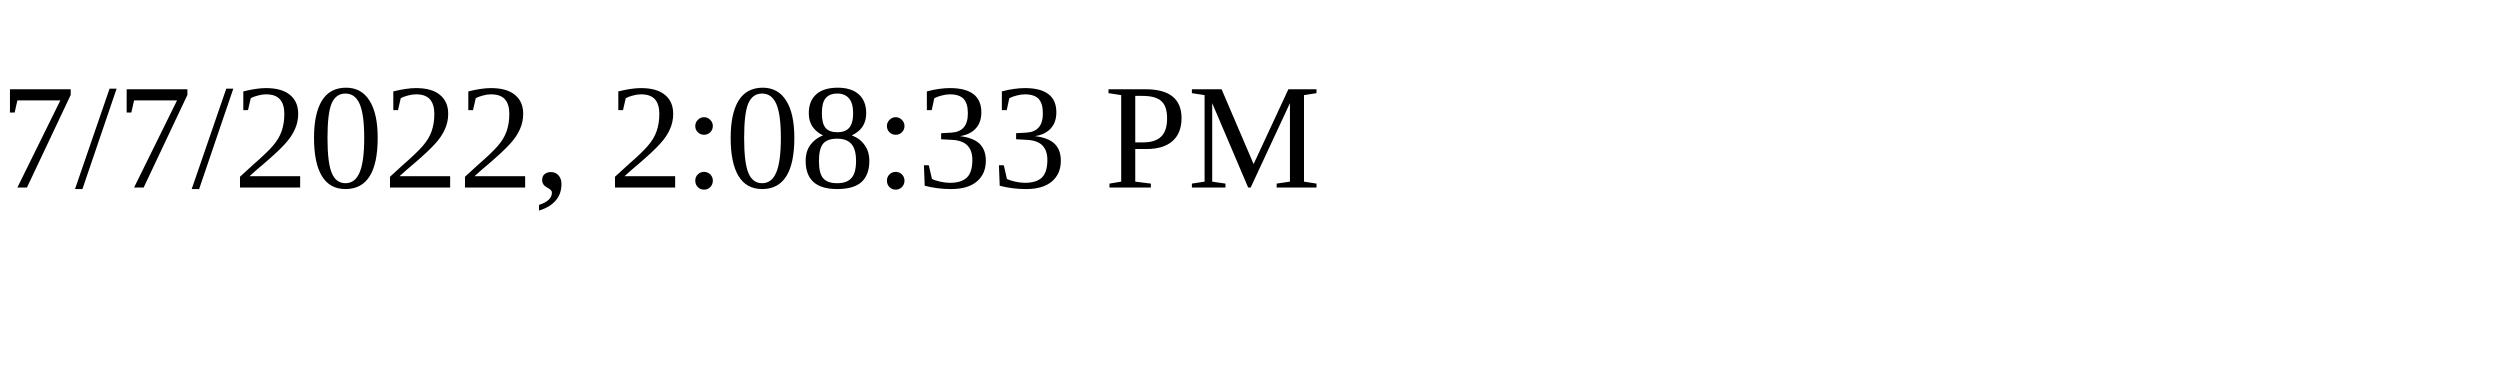
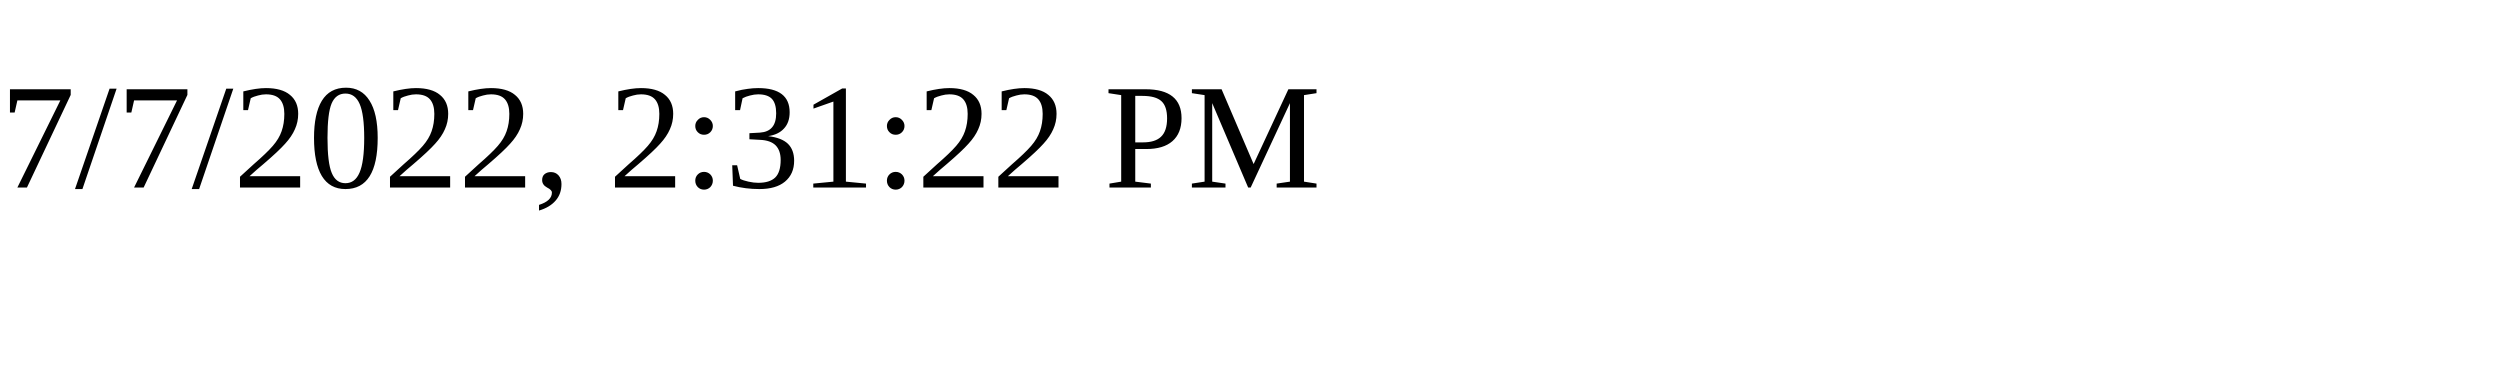
<svg xmlns="http://www.w3.org/2000/svg" height="30" width="200">
-   <text x="0" y="15">7/7/2022, 2:08:33 PM</text>
+   <text x="0" y="15">7/7/2022, 2:31:22 PM</text>
</svg>
